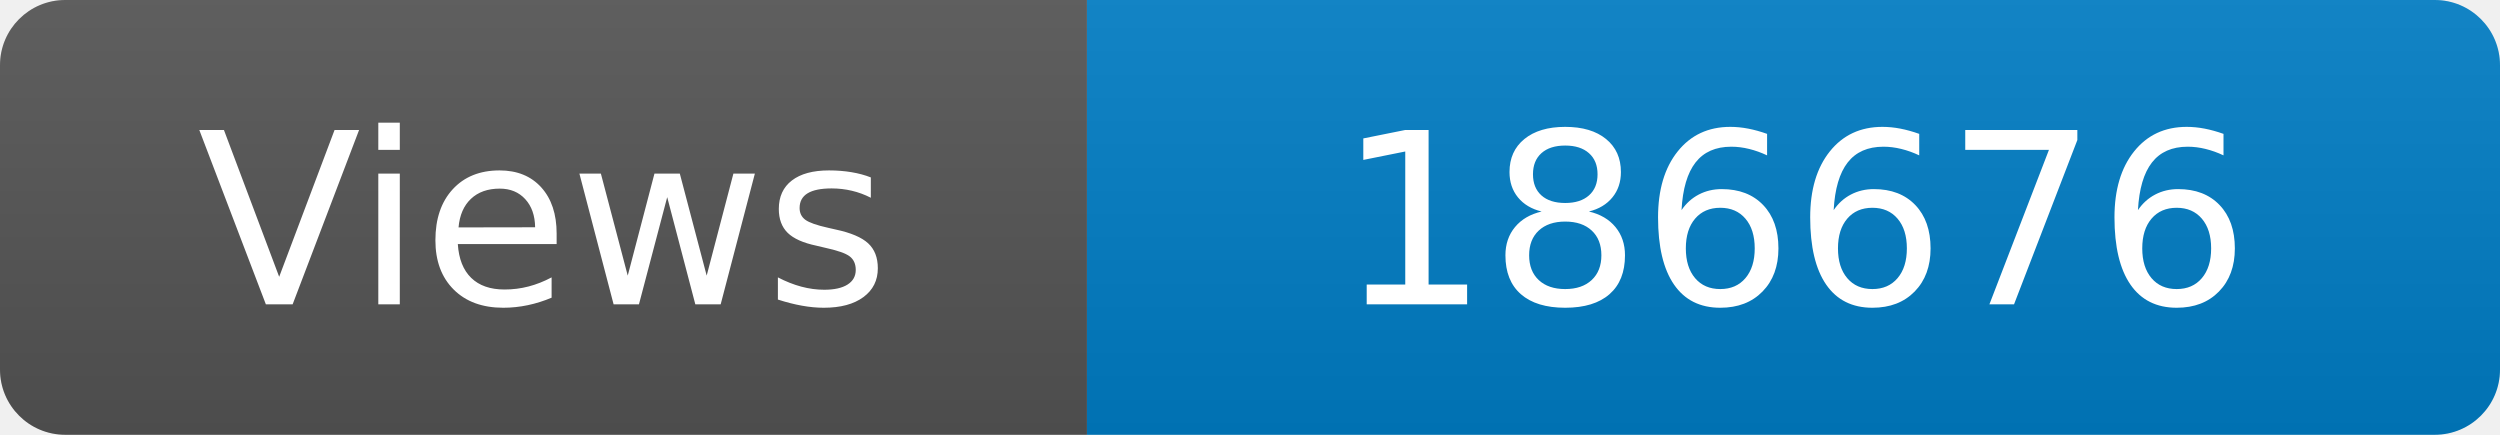
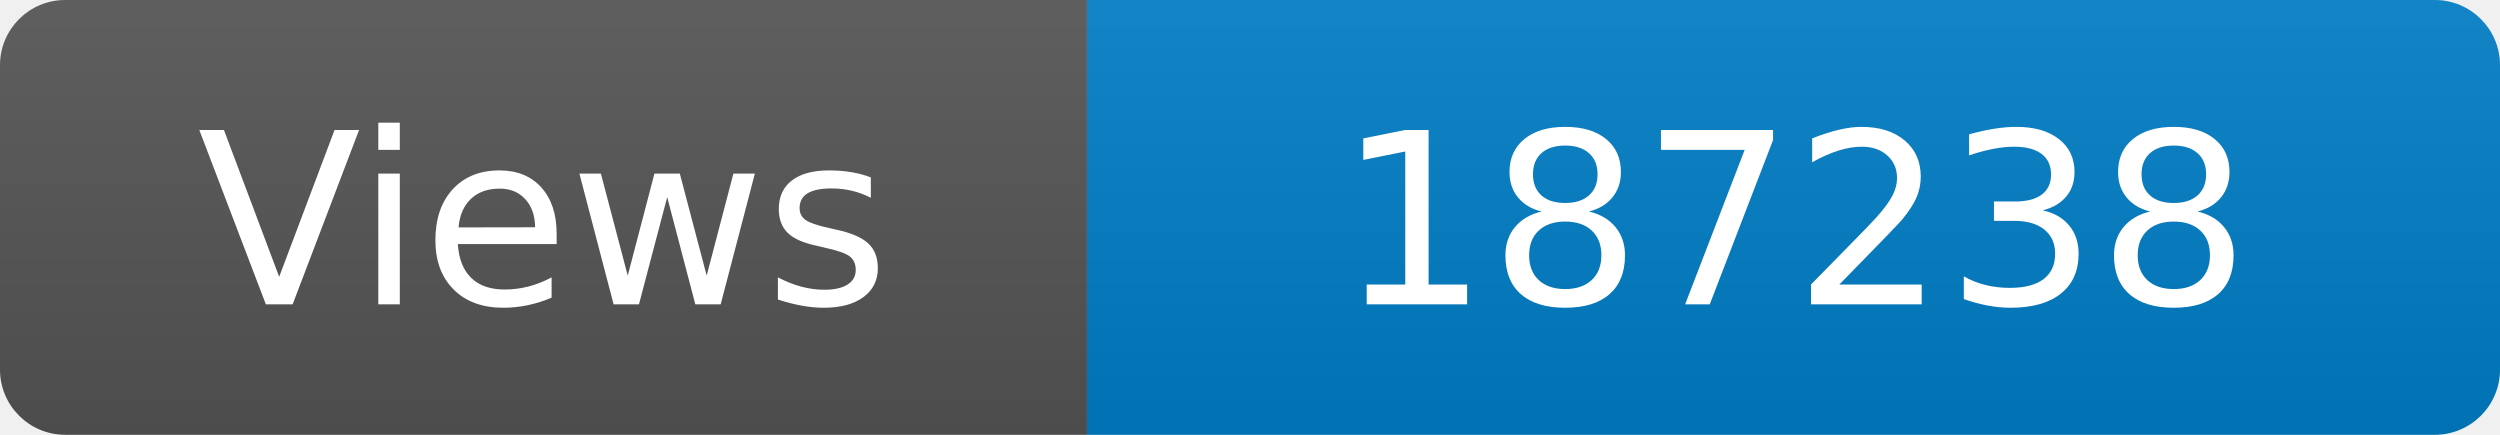
<svg xmlns="http://www.w3.org/2000/svg" width="115" height="20" role="img" aria-label="Maintained?: yes">
  <linearGradient id="s" x2="0" y2="100%">
    <stop offset="0" stop-color="#bbb" stop-opacity=".1" />
    <stop offset="1" stop-opacity=".1" />
  </linearGradient>
  <clipPath id="r">
    <rect width="115" height="20" rx="3" fill="#fff" />
  </clipPath>
  <g clip-path="url(#r)">
    <rect width="50" height="20" fill="#555" />
    <rect x="50" width="160" height="20" fill="#007ec6" />
    <rect width="115" height="20" fill="url(#s)" />
  </g>
  <g fill="#fff" text-anchor="middle" font-family="Verdana,Geneva,DejaVu Sans,sans-serif" font-size="110">
    <text x="250" y="140" transform="scale(.1)" fill="#fff">Views</text>
-     <text x="825" y="140" transform="scale(.1)" fill="#fff">186676</text>
+     <text x="825" y="140" transform="scale(.1)" fill="#fff">187238</text>
  </g>
</svg>
